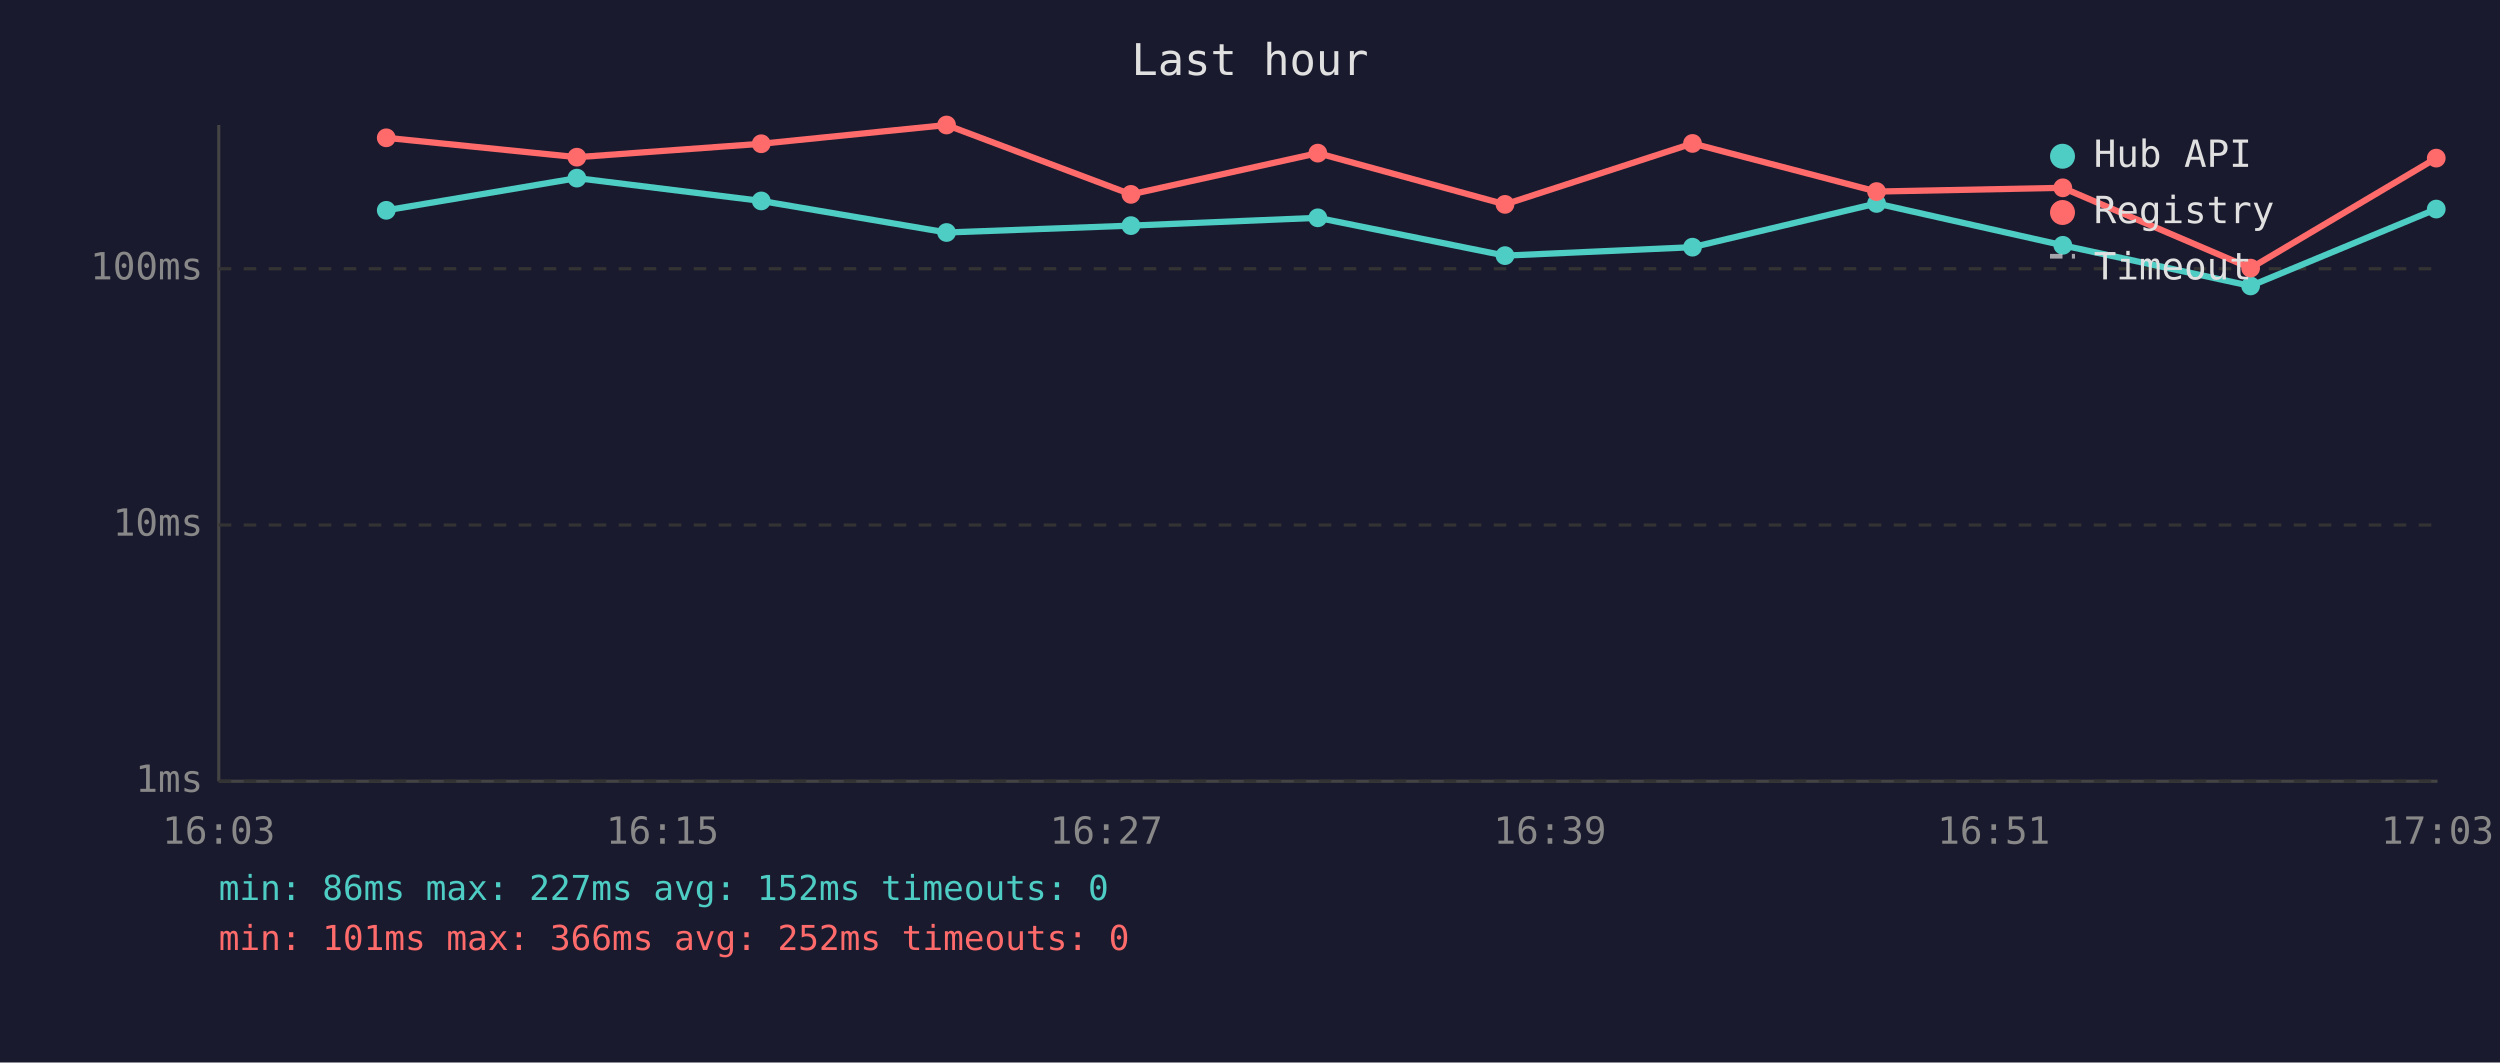
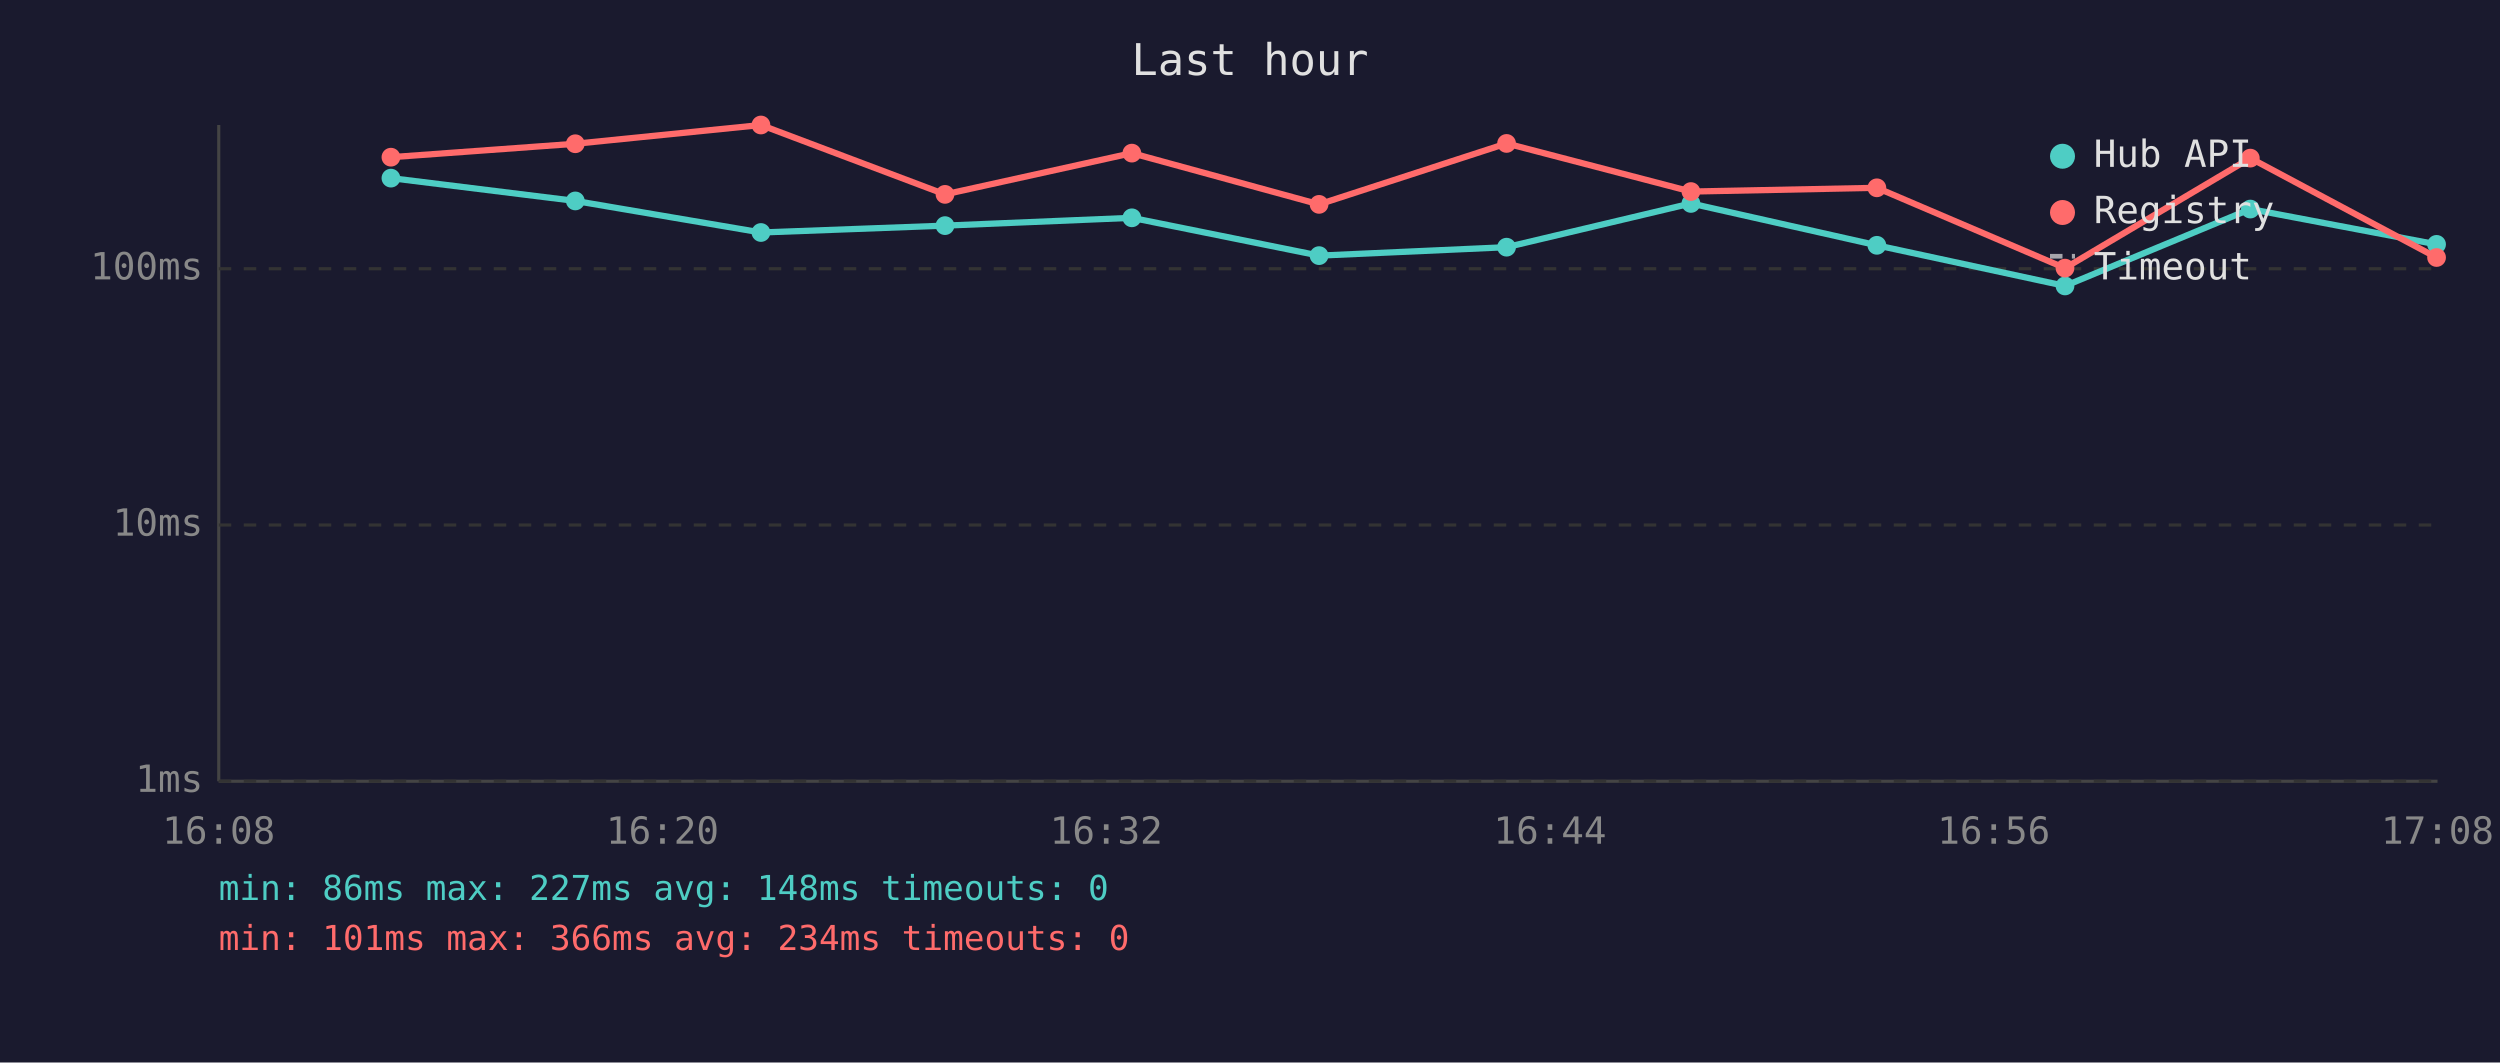
<svg xmlns="http://www.w3.org/2000/svg" viewBox="0 0 800 340" font-family="monospace" font-size="12">
  <rect width="800" height="340" fill="#1a1a2e" />
  <text x="400" y="24" fill="#e0e0e0" font-size="14" text-anchor="middle">Last hour</text>
  <line x1="70" y1="40" x2="70" y2="250" stroke="#444" stroke-width="1" />
  <line x1="70" y1="250" x2="780" y2="250" stroke="#444" stroke-width="1" />
  <line x1="70" y1="250" x2="780" y2="250" stroke="#333" stroke-width="1" stroke-dasharray="4" />
  <text x="65" y="250" fill="#888" text-anchor="end" dominant-baseline="middle">1ms</text>
  <line x1="70" y1="168" x2="780" y2="168" stroke="#333" stroke-width="1" stroke-dasharray="4" />
  <text x="65" y="168" fill="#888" text-anchor="end" dominant-baseline="middle">10ms</text>
  <line x1="70" y1="86" x2="780" y2="86" stroke="#333" stroke-width="1" stroke-dasharray="4" />
  <text x="65" y="86" fill="#888" text-anchor="end" dominant-baseline="middle">100ms</text>
-   <text x="70" y="270" fill="#888" text-anchor="middle">16:03</text>
-   <text x="212" y="270" fill="#888" text-anchor="middle">16:15</text>
-   <text x="354" y="270" fill="#888" text-anchor="middle">16:27</text>
-   <text x="496" y="270" fill="#888" text-anchor="middle">16:39</text>
-   <text x="638" y="270" fill="#888" text-anchor="middle">16:51</text>
-   <text x="780" y="270" fill="#888" text-anchor="middle">17:03</text>
-   <polyline points="123.6,67.3 184.6,57.0 243.6,64.3 302.9,74.4 361.9,72.2 421.7,69.7 481.6,81.8 541.6,79.1 600.5,65.1 660.1,78.5 720.2,91.5 779.6,66.9" fill="none" stroke="#4ecdc4" stroke-width="2" opacity="1" />
-   <circle cx="123.6" cy="67.3" r="3" fill="#4ecdc4" />
-   <circle cx="184.6" cy="57.0" r="3" fill="#4ecdc4" />
-   <circle cx="243.6" cy="64.3" r="3" fill="#4ecdc4" />
-   <circle cx="302.9" cy="74.4" r="3" fill="#4ecdc4" />
-   <circle cx="361.9" cy="72.2" r="3" fill="#4ecdc4" />
-   <circle cx="421.7" cy="69.7" r="3" fill="#4ecdc4" />
-   <circle cx="481.6" cy="81.8" r="3" fill="#4ecdc4" />
-   <circle cx="541.6" cy="79.1" r="3" fill="#4ecdc4" />
-   <circle cx="600.5" cy="65.1" r="3" fill="#4ecdc4" />
-   <circle cx="660.1" cy="78.5" r="3" fill="#4ecdc4" />
-   <circle cx="720.2" cy="91.5" r="3" fill="#4ecdc4" />
-   <circle cx="779.6" cy="66.9" r="3" fill="#4ecdc4" />
-   <polyline points="123.6,44.1 184.6,50.3 243.6,46.0 302.9,40.0 361.9,62.2 421.7,49.0 481.6,65.4 541.6,45.9 600.5,61.3 660.1,60.1 720.2,85.8 779.6,50.6" fill="none" stroke="#ff6b6b" stroke-width="2" opacity="1" />
-   <circle cx="123.6" cy="44.1" r="3" fill="#ff6b6b" />
-   <circle cx="184.6" cy="50.3" r="3" fill="#ff6b6b" />
-   <circle cx="243.6" cy="46.0" r="3" fill="#ff6b6b" />
-   <circle cx="302.9" cy="40.0" r="3" fill="#ff6b6b" />
-   <circle cx="361.9" cy="62.2" r="3" fill="#ff6b6b" />
-   <circle cx="421.7" cy="49.0" r="3" fill="#ff6b6b" />
-   <circle cx="481.6" cy="65.4" r="3" fill="#ff6b6b" />
-   <circle cx="541.6" cy="45.9" r="3" fill="#ff6b6b" />
-   <circle cx="600.5" cy="61.3" r="3" fill="#ff6b6b" />
-   <circle cx="660.1" cy="60.1" r="3" fill="#ff6b6b" />
-   <circle cx="720.2" cy="85.8" r="3" fill="#ff6b6b" />
-   <circle cx="779.6" cy="50.6" r="3" fill="#ff6b6b" />
+   <text x="70" y="270" fill="#888" text-anchor="middle">16:08</text>
+   <text x="212" y="270" fill="#888" text-anchor="middle">16:20</text>
+   <text x="354" y="270" fill="#888" text-anchor="middle">16:32</text>
+   <text x="496" y="270" fill="#888" text-anchor="middle">16:44</text>
+   <text x="638" y="270" fill="#888" text-anchor="middle">16:56</text>
+   <text x="780" y="270" fill="#888" text-anchor="middle">17:08</text>
+   <polyline points="125.1,57.0 184.1,64.3 243.5,74.4 302.4,72.2 362.2,69.7 422.1,81.8 482.1,79.1 541.1,65.1 600.6,78.5 660.8,91.5 720.1,66.9 779.7,78.2" fill="none" stroke="#4ecdc4" stroke-width="2" opacity="1" />
+   <circle cx="125.1" cy="57.0" r="3" fill="#4ecdc4" />
+   <circle cx="184.1" cy="64.3" r="3" fill="#4ecdc4" />
+   <circle cx="243.5" cy="74.4" r="3" fill="#4ecdc4" />
+   <circle cx="302.4" cy="72.2" r="3" fill="#4ecdc4" />
+   <circle cx="362.2" cy="69.7" r="3" fill="#4ecdc4" />
+   <circle cx="422.1" cy="81.8" r="3" fill="#4ecdc4" />
+   <circle cx="482.1" cy="79.1" r="3" fill="#4ecdc4" />
+   <circle cx="541.1" cy="65.1" r="3" fill="#4ecdc4" />
+   <circle cx="600.6" cy="78.5" r="3" fill="#4ecdc4" />
+   <circle cx="660.8" cy="91.5" r="3" fill="#4ecdc4" />
+   <circle cx="720.1" cy="66.9" r="3" fill="#4ecdc4" />
+   <circle cx="779.7" cy="78.2" r="3" fill="#4ecdc4" />
+   <polyline points="125.1,50.3 184.1,46.0 243.5,40.0 302.4,62.2 362.2,49.0 422.1,65.4 482.1,45.9 541.1,61.3 600.6,60.1 660.8,85.8 720.1,50.6 779.7,82.4" fill="none" stroke="#ff6b6b" stroke-width="2" opacity="1" />
+   <circle cx="125.1" cy="50.3" r="3" fill="#ff6b6b" />
+   <circle cx="184.1" cy="46.0" r="3" fill="#ff6b6b" />
+   <circle cx="243.5" cy="40.0" r="3" fill="#ff6b6b" />
+   <circle cx="302.4" cy="62.2" r="3" fill="#ff6b6b" />
+   <circle cx="362.2" cy="49.0" r="3" fill="#ff6b6b" />
+   <circle cx="422.1" cy="65.4" r="3" fill="#ff6b6b" />
+   <circle cx="482.1" cy="45.9" r="3" fill="#ff6b6b" />
+   <circle cx="541.1" cy="61.3" r="3" fill="#ff6b6b" />
+   <circle cx="600.6" cy="60.1" r="3" fill="#ff6b6b" />
+   <circle cx="660.8" cy="85.8" r="3" fill="#ff6b6b" />
+   <circle cx="720.1" cy="50.6" r="3" fill="#ff6b6b" />
+   <circle cx="779.7" cy="82.4" r="3" fill="#ff6b6b" />
  <circle cx="660" cy="50" r="4" fill="#4ecdc4" />
  <text x="670" y="50" fill="#e0e0e0" dominant-baseline="middle">Hub API</text>
  <circle cx="660" cy="68" r="4" fill="#ff6b6b" />
  <text x="670" y="68" fill="#e0e0e0" dominant-baseline="middle">Registry</text>
  <line x1="656" y1="82" x2="664" y2="82" stroke="#e0e0e0" stroke-width="1.5" stroke-dasharray="4,3" opacity="0.7" />
  <text x="670" y="86" fill="#e0e0e0" dominant-baseline="middle">Timeout</text>
-   <text x="70" y="288" fill="#4ecdc4" font-size="11">min: 86ms  max: 227ms  avg: 152ms  timeouts: 0</text>
-   <text x="70" y="304" fill="#ff6b6b" font-size="11">min: 101ms  max: 366ms  avg: 252ms  timeouts: 0</text>
+   <text x="70" y="288" fill="#4ecdc4" font-size="11">min: 86ms  max: 227ms  avg: 148ms  timeouts: 0</text>
+   <text x="70" y="304" fill="#ff6b6b" font-size="11">min: 101ms  max: 366ms  avg: 234ms  timeouts: 0</text>
</svg>
